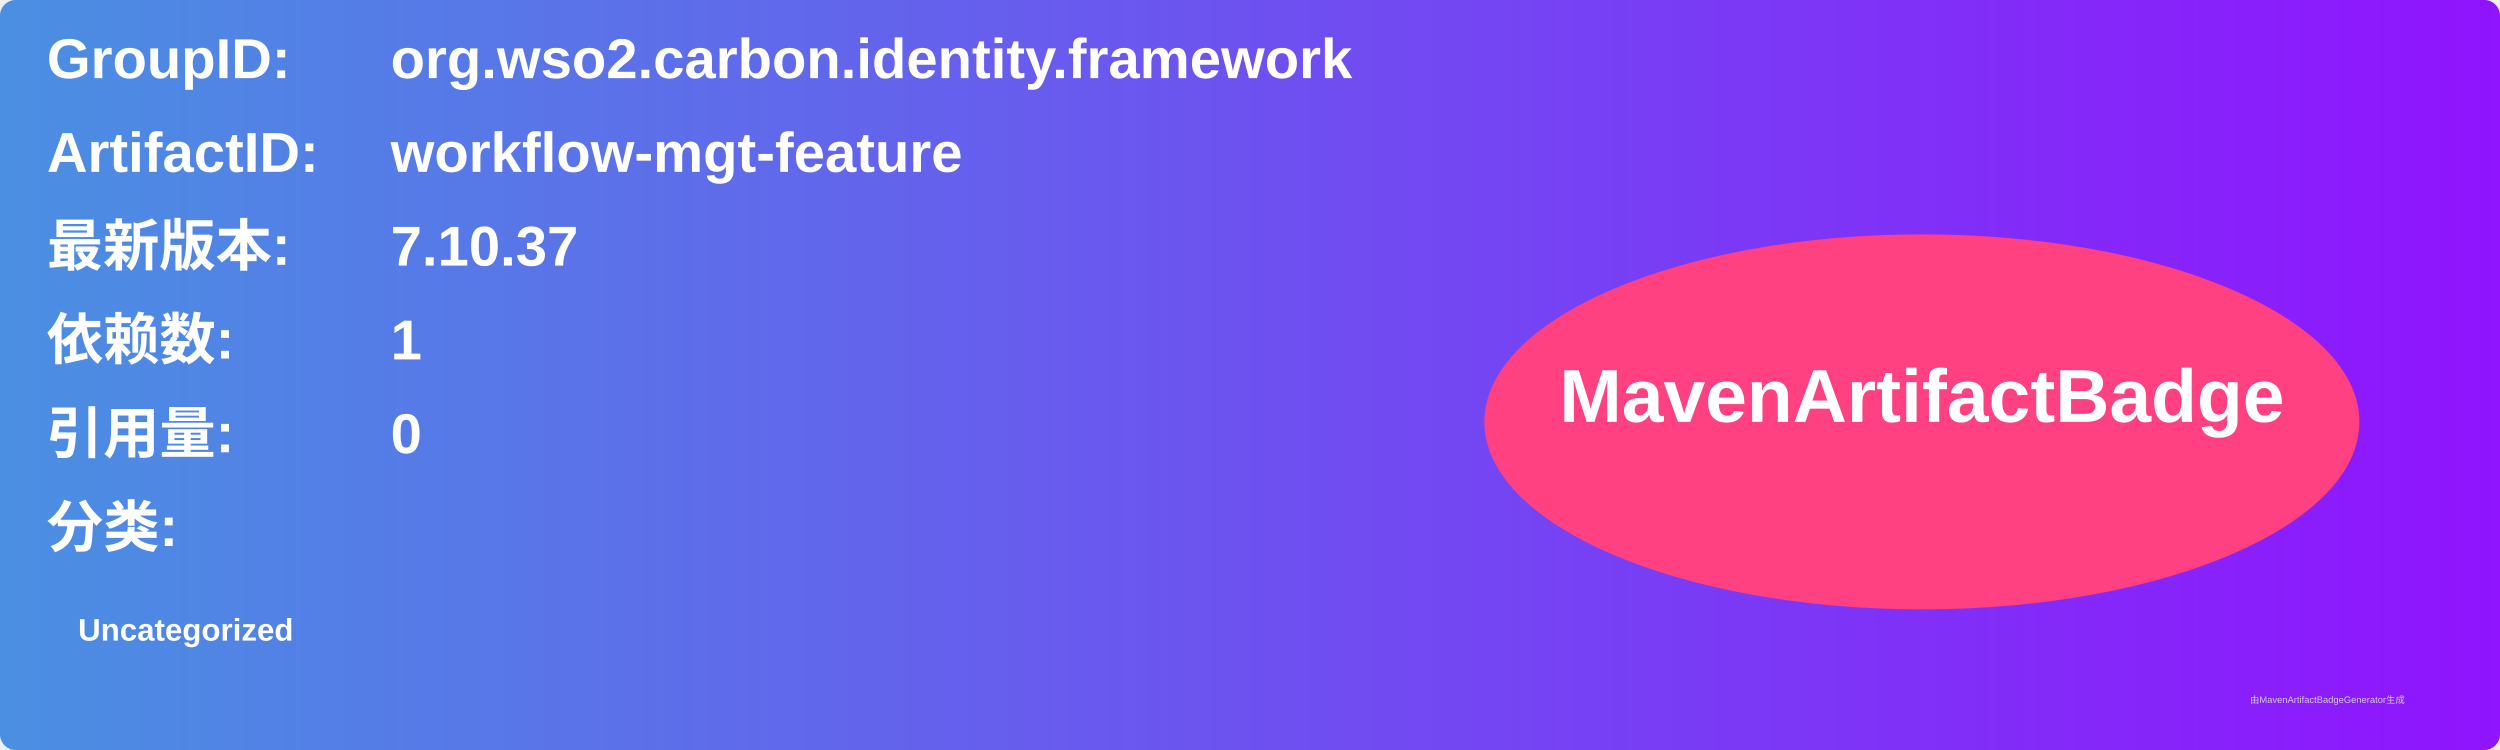
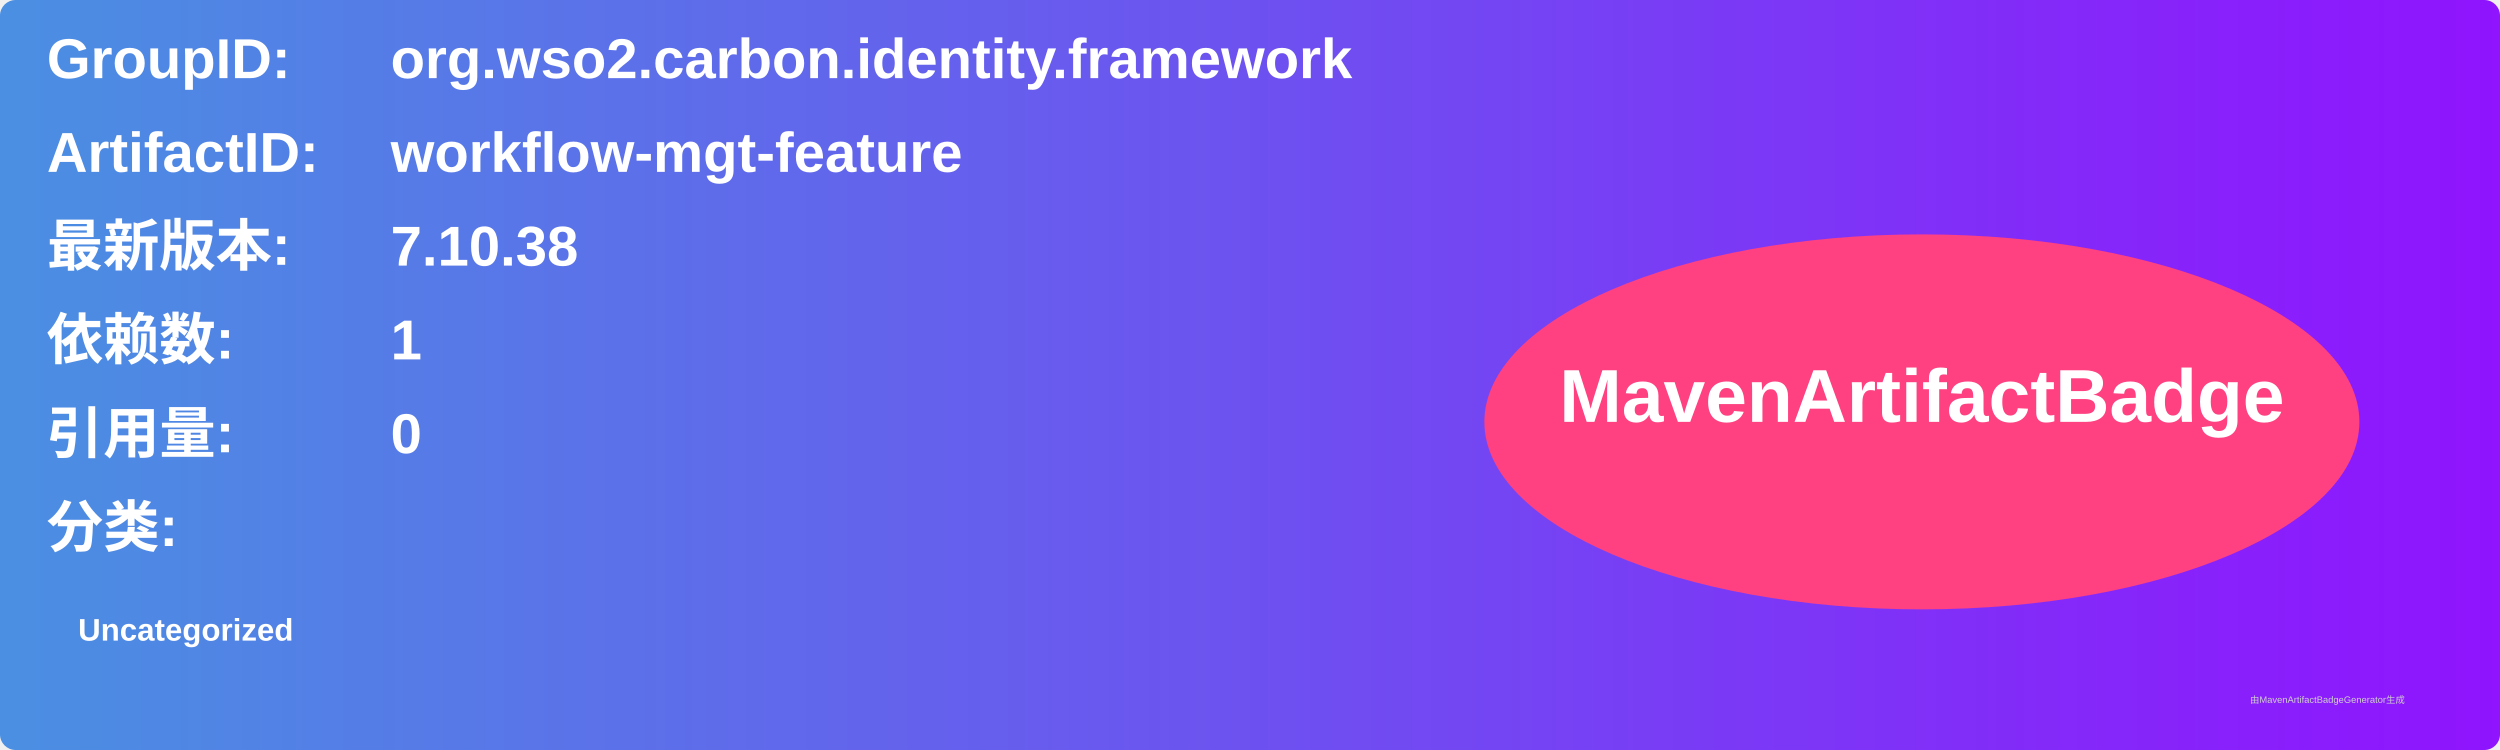
<svg xmlns="http://www.w3.org/2000/svg" width="800" height="240" viewBox="0 0 800 240">
  <linearGradient id="grad" x1="0%" y1="0%" x2="100%" y2="0%">
    <stop offset="0%" stop-color="#4a90e2" />
    <stop offset="100%" stop-color="#9013fe" />
  </linearGradient>
  <rect width="100%" height="100%" rx="5" ry="5" fill="url(#grad)" />
  <g transform="translate(15, 15)">
    <text x="0" y="10" font-family="Arial" font-size="18" fill="white" font-weight="bold" width="260">GroupID:</text>
    <text x="110" y="10" font-family="Arial" font-size="18" fill="white" font-weight="bold" width="460">org.wso2.carbon.identity.framework</text>
    <text x="0" y="40" font-family="Arial" font-size="18" fill="white" font-weight="bold" width="260">ArtifactID:</text>
    <text x="110" y="40" font-family="Arial" font-size="18" fill="white" font-weight="bold" width="460">workflow-mgt-feature</text>
    <text x="0" y="70" font-family="Arial" font-size="18" fill="white" font-weight="bold">最新版本:</text>
    <text x="110" y="70" font-family="Arial" font-size="18" fill="white" font-weight="bold">
-       <tspan font-weight="bold">7.10.37</tspan>
+       <tspan font-weight="bold">7.10.38</tspan>
    </text>
    <text x="0" y="100" font-family="Arial" font-size="18" fill="white" font-weight="bold">依赖数: </text>
    <text x="110" y="100" font-family="Arial" font-size="18" fill="white">
      <tspan font-weight="bold">1</tspan>
    </text>
    <text x="0" y="130" font-family="Arial" font-size="18" fill="white" font-weight="bold">引用量: </text>
    <text x="110" y="130" font-family="Arial" font-size="18" fill="white">
      <tspan font-weight="bold">0</tspan>
    </text>
    <text x="0" y="160" font-family="Arial" font-size="18" fill="white" font-weight="bold">分类:</text>
    <text x="10" y="190" font-family="Arial" font-size="10" fill="white">
      <tspan font-weight="bold">Uncategorized</tspan>
    </text>
    <ellipse cx="600" cy="120" rx="140" ry="60" fill="#ff4081" />
    <text x="600" y="120" text-anchor="middle" font-family="Arial" font-size="24" fill="white" font-weight="bold">MavenArtifactBadge</text>
  </g>
  <text x="720" y="225" font-family="Arial" font-size="3" fill="#d0d0d0">由MavenArtifactBadgeGenerator生成</text>
</svg>
